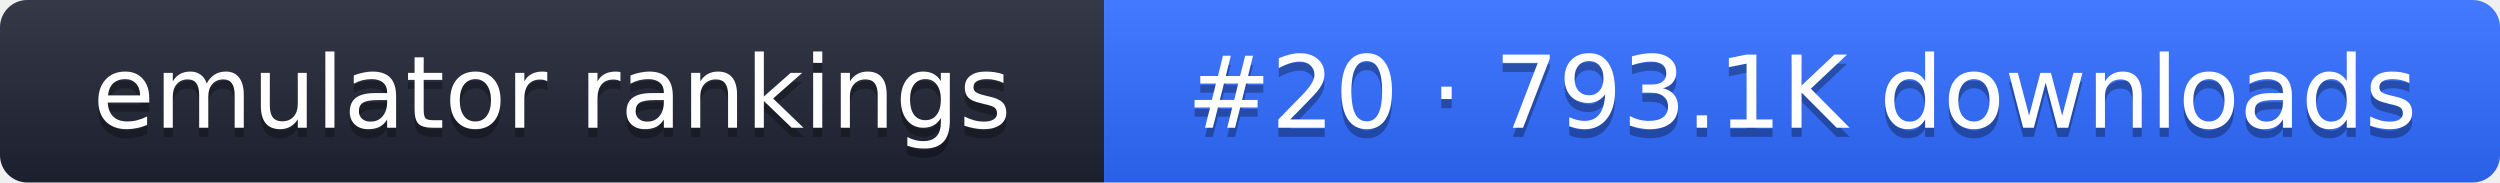
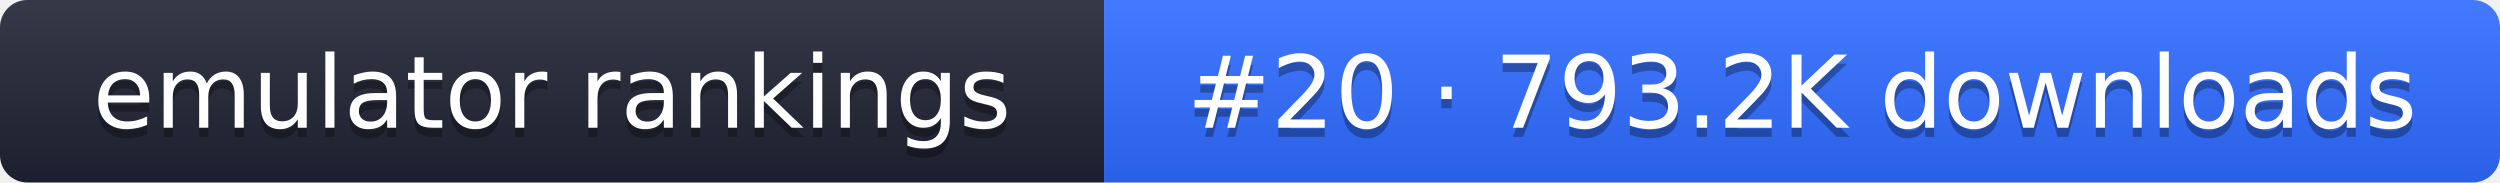
- <svg xmlns="http://www.w3.org/2000/svg" width="274" height="20" role="img" aria-label="emulator rankings: #20 · 793.1K downloads">
+ <svg xmlns="http://www.w3.org/2000/svg" width="274" height="20" role="img" aria-label="emulator rankings: #20 · 793.2K downloads">
  <linearGradient id="g" x2="0" y2="100%">
    <stop offset="0" stop-color="#fff" stop-opacity=".1" />
    <stop offset="1" stop-opacity=".1" />
  </linearGradient>
  <clipPath id="r">
    <rect width="274" height="20" rx="3" fill="#fff" />
  </clipPath>
  <g clip-path="url(#r)">
    <rect width="121" height="20" fill="#1f2433" />
    <rect x="121" width="153" height="20" fill="#2f6bff" />
    <rect width="274" height="20" fill="url(#g)" />
  </g>
  <g fill="#fff" text-anchor="middle" font-family="Verdana,DejaVu Sans,sans-serif" font-size="11">
    <text x="60.5" y="15" fill="#010101" fill-opacity=".3">emulator rankings</text>
    <text x="60.5" y="14">emulator rankings</text>
-     <text x="197.5" y="15" fill="#010101" fill-opacity=".3">#20 · 793.1K downloads</text>
-     <text x="197.5" y="14">#20 · 793.1K downloads</text>
+     <text x="197.5" y="15" fill="#010101" fill-opacity=".3">#20 · 793.2K downloads</text>
+     <text x="197.5" y="14">#20 · 793.2K downloads</text>
  </g>
</svg>
